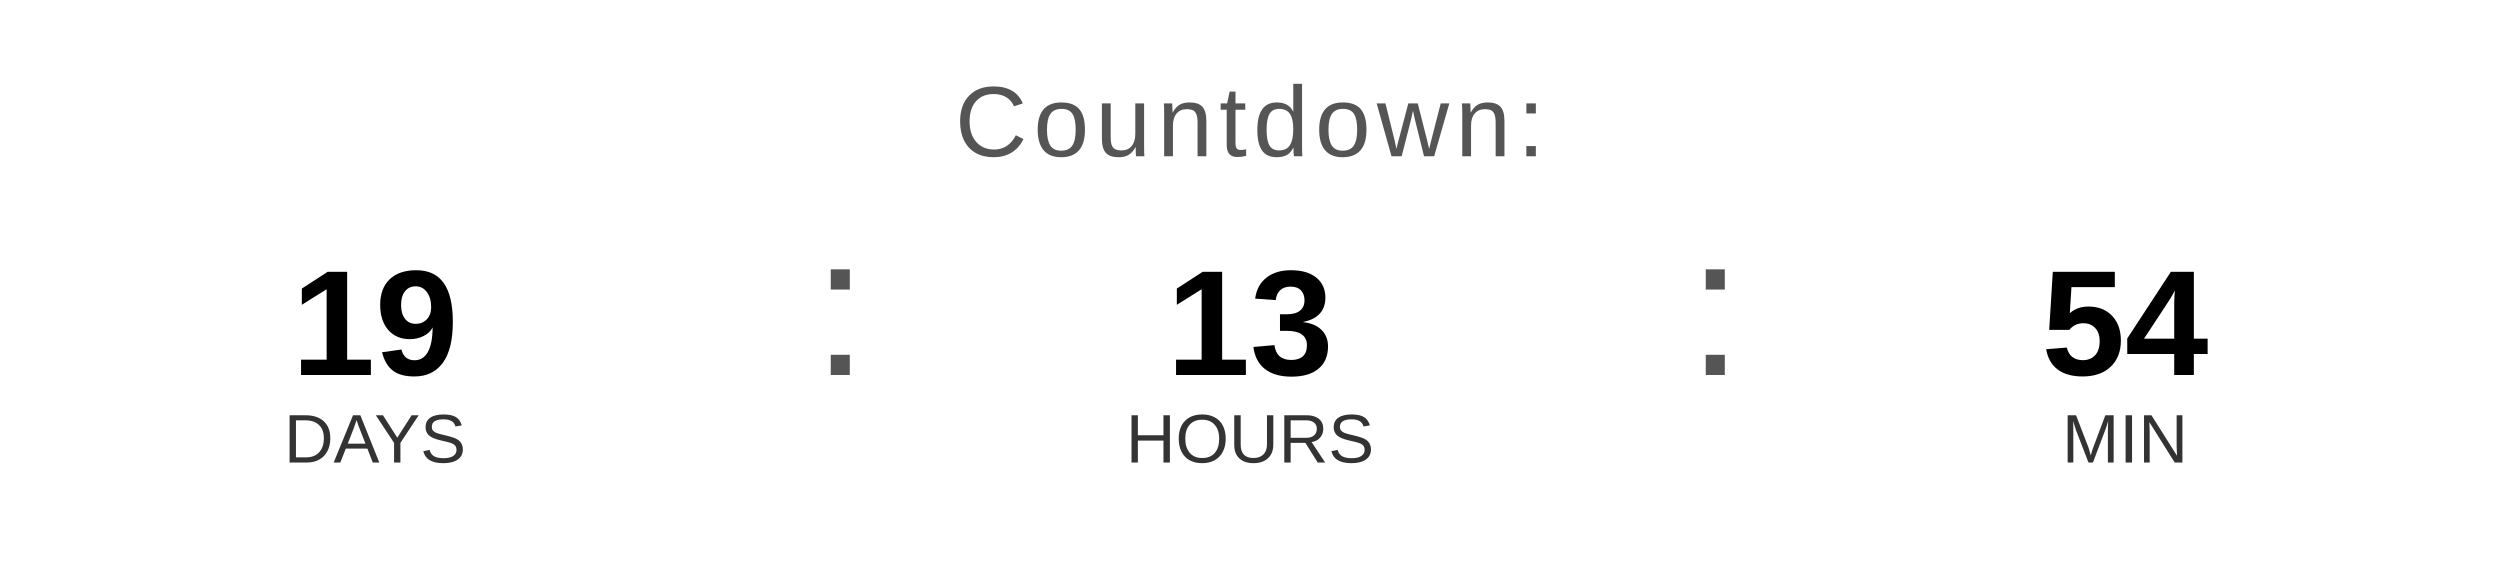
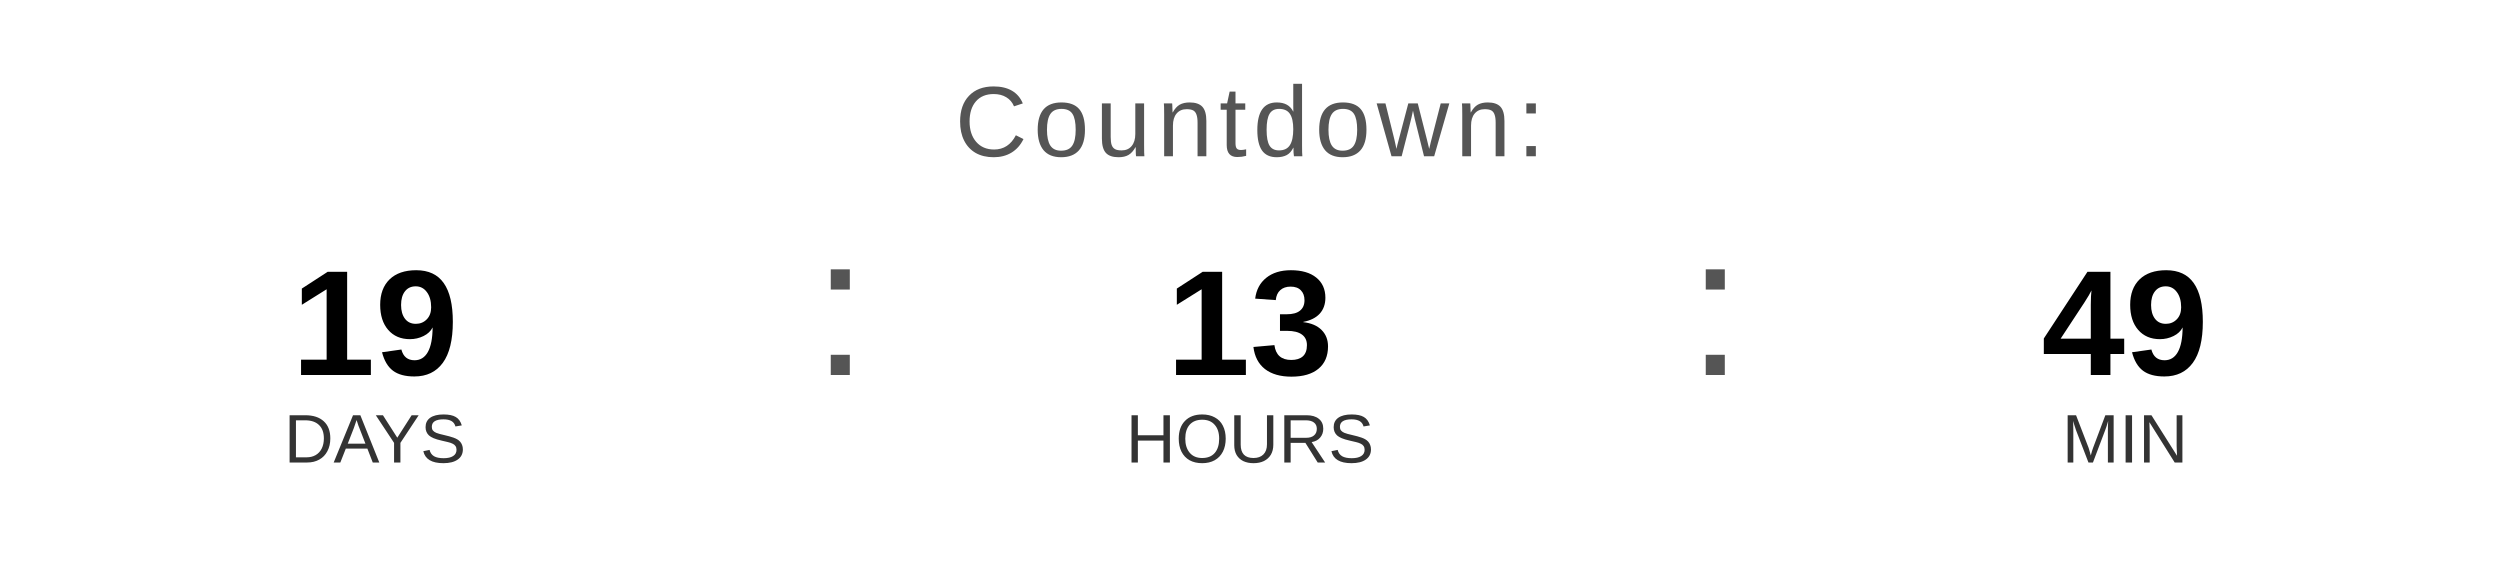
<svg xmlns="http://www.w3.org/2000/svg" width="400" height="90" viewBox="0 0 400 90">
  <text x="200" y="25" font-family="Arial, Helvetica, sans-serif" font-size="16" fill="#555555" text-anchor="middle" letter-spacing="1">
    Countdown:
  </text>
  <text x="60" y="60" font-family="Arial, Helvetica, sans-serif" font-size="24" font-weight="bold" fill="#000000" text-anchor="middle">19</text>
  <text x="60" y="74" font-family="Arial, Helvetica, sans-serif" font-size="11" fill="#333333" text-anchor="middle">DAYS</text>
  <text x="130" y="60" font-family="Arial, sans-serif" font-size="32" fill="#555555">:</text>
  <text x="200" y="60" font-family="Arial, Helvetica, sans-serif" font-size="24" font-weight="bold" fill="#000000" text-anchor="middle">13</text>
  <text x="200" y="74" font-family="Arial, Helvetica, sans-serif" font-size="11" fill="#333333" text-anchor="middle">HOURS</text>
  <text x="270" y="60" font-family="Arial, sans-serif" font-size="32" fill="#555555">:</text>
-   <text x="340" y="60" font-family="Arial, Helvetica, sans-serif" font-size="24" font-weight="bold" fill="#000000" text-anchor="middle">54</text>
+   <text x="340" y="60" font-family="Arial, Helvetica, sans-serif" font-size="24" font-weight="bold" fill="#000000" text-anchor="middle">49</text>
  <text x="340" y="74" font-family="Arial, Helvetica, sans-serif" font-size="11" fill="#333333" text-anchor="middle">MIN</text>
</svg>
